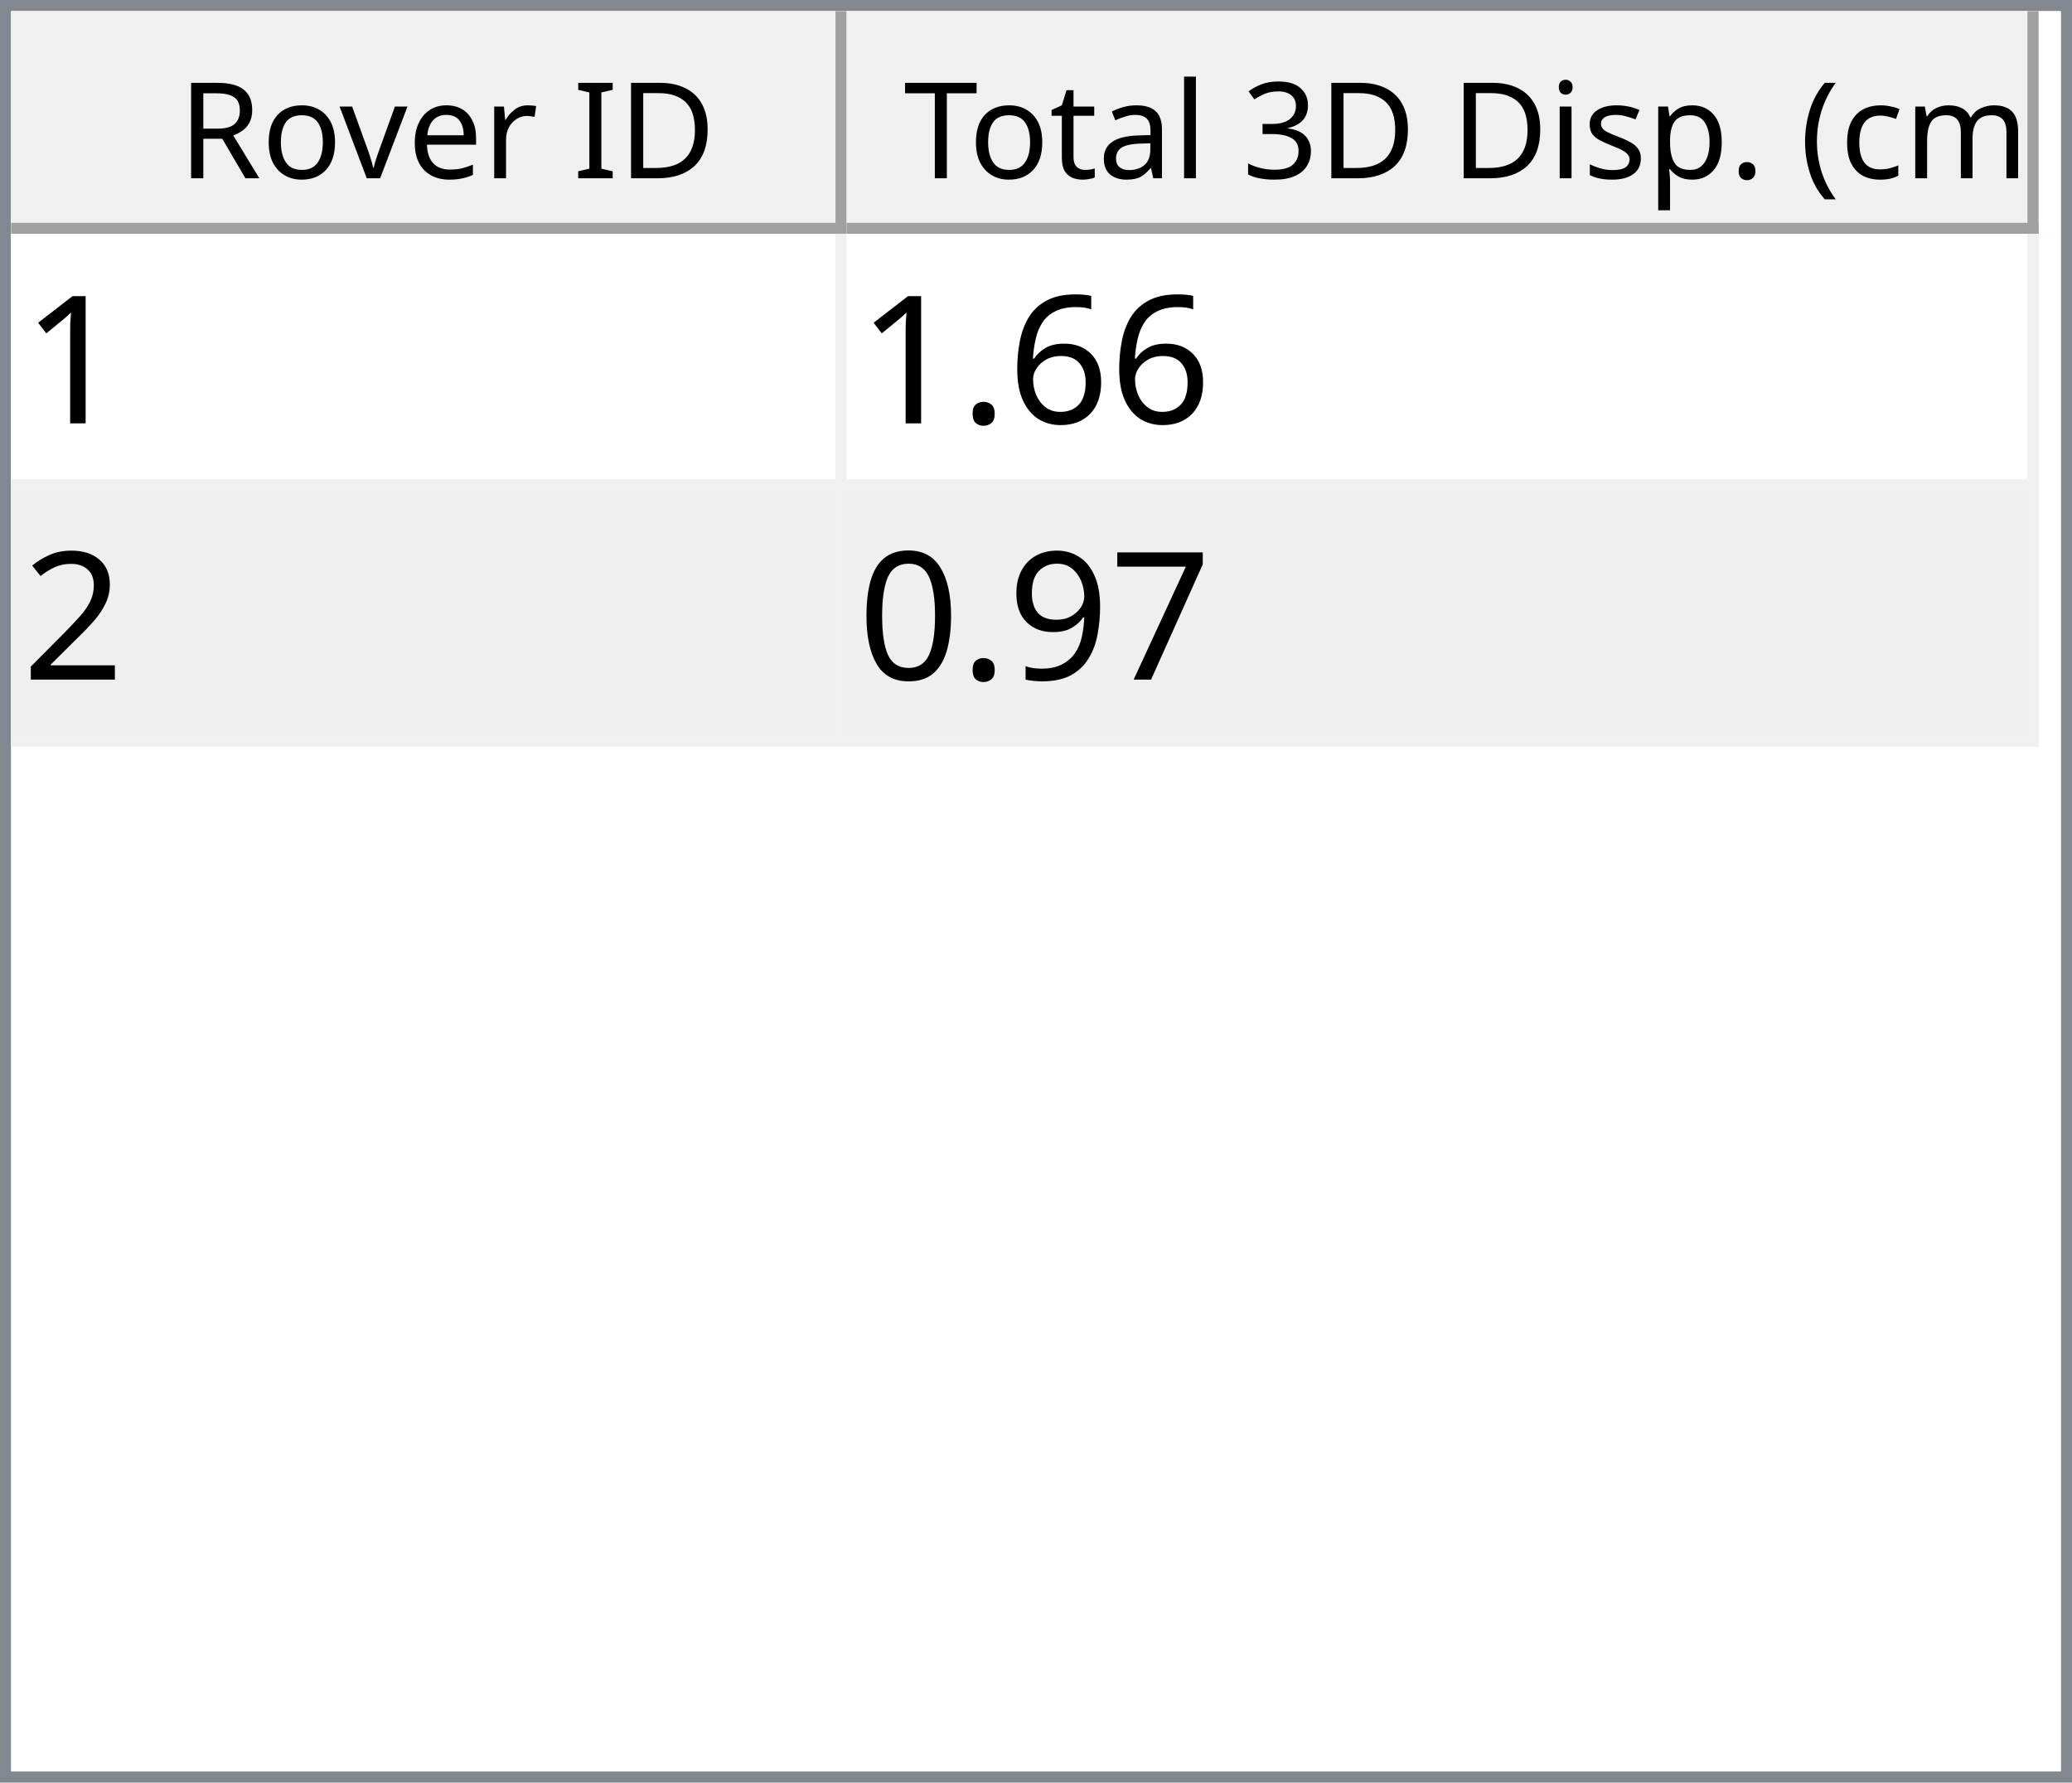
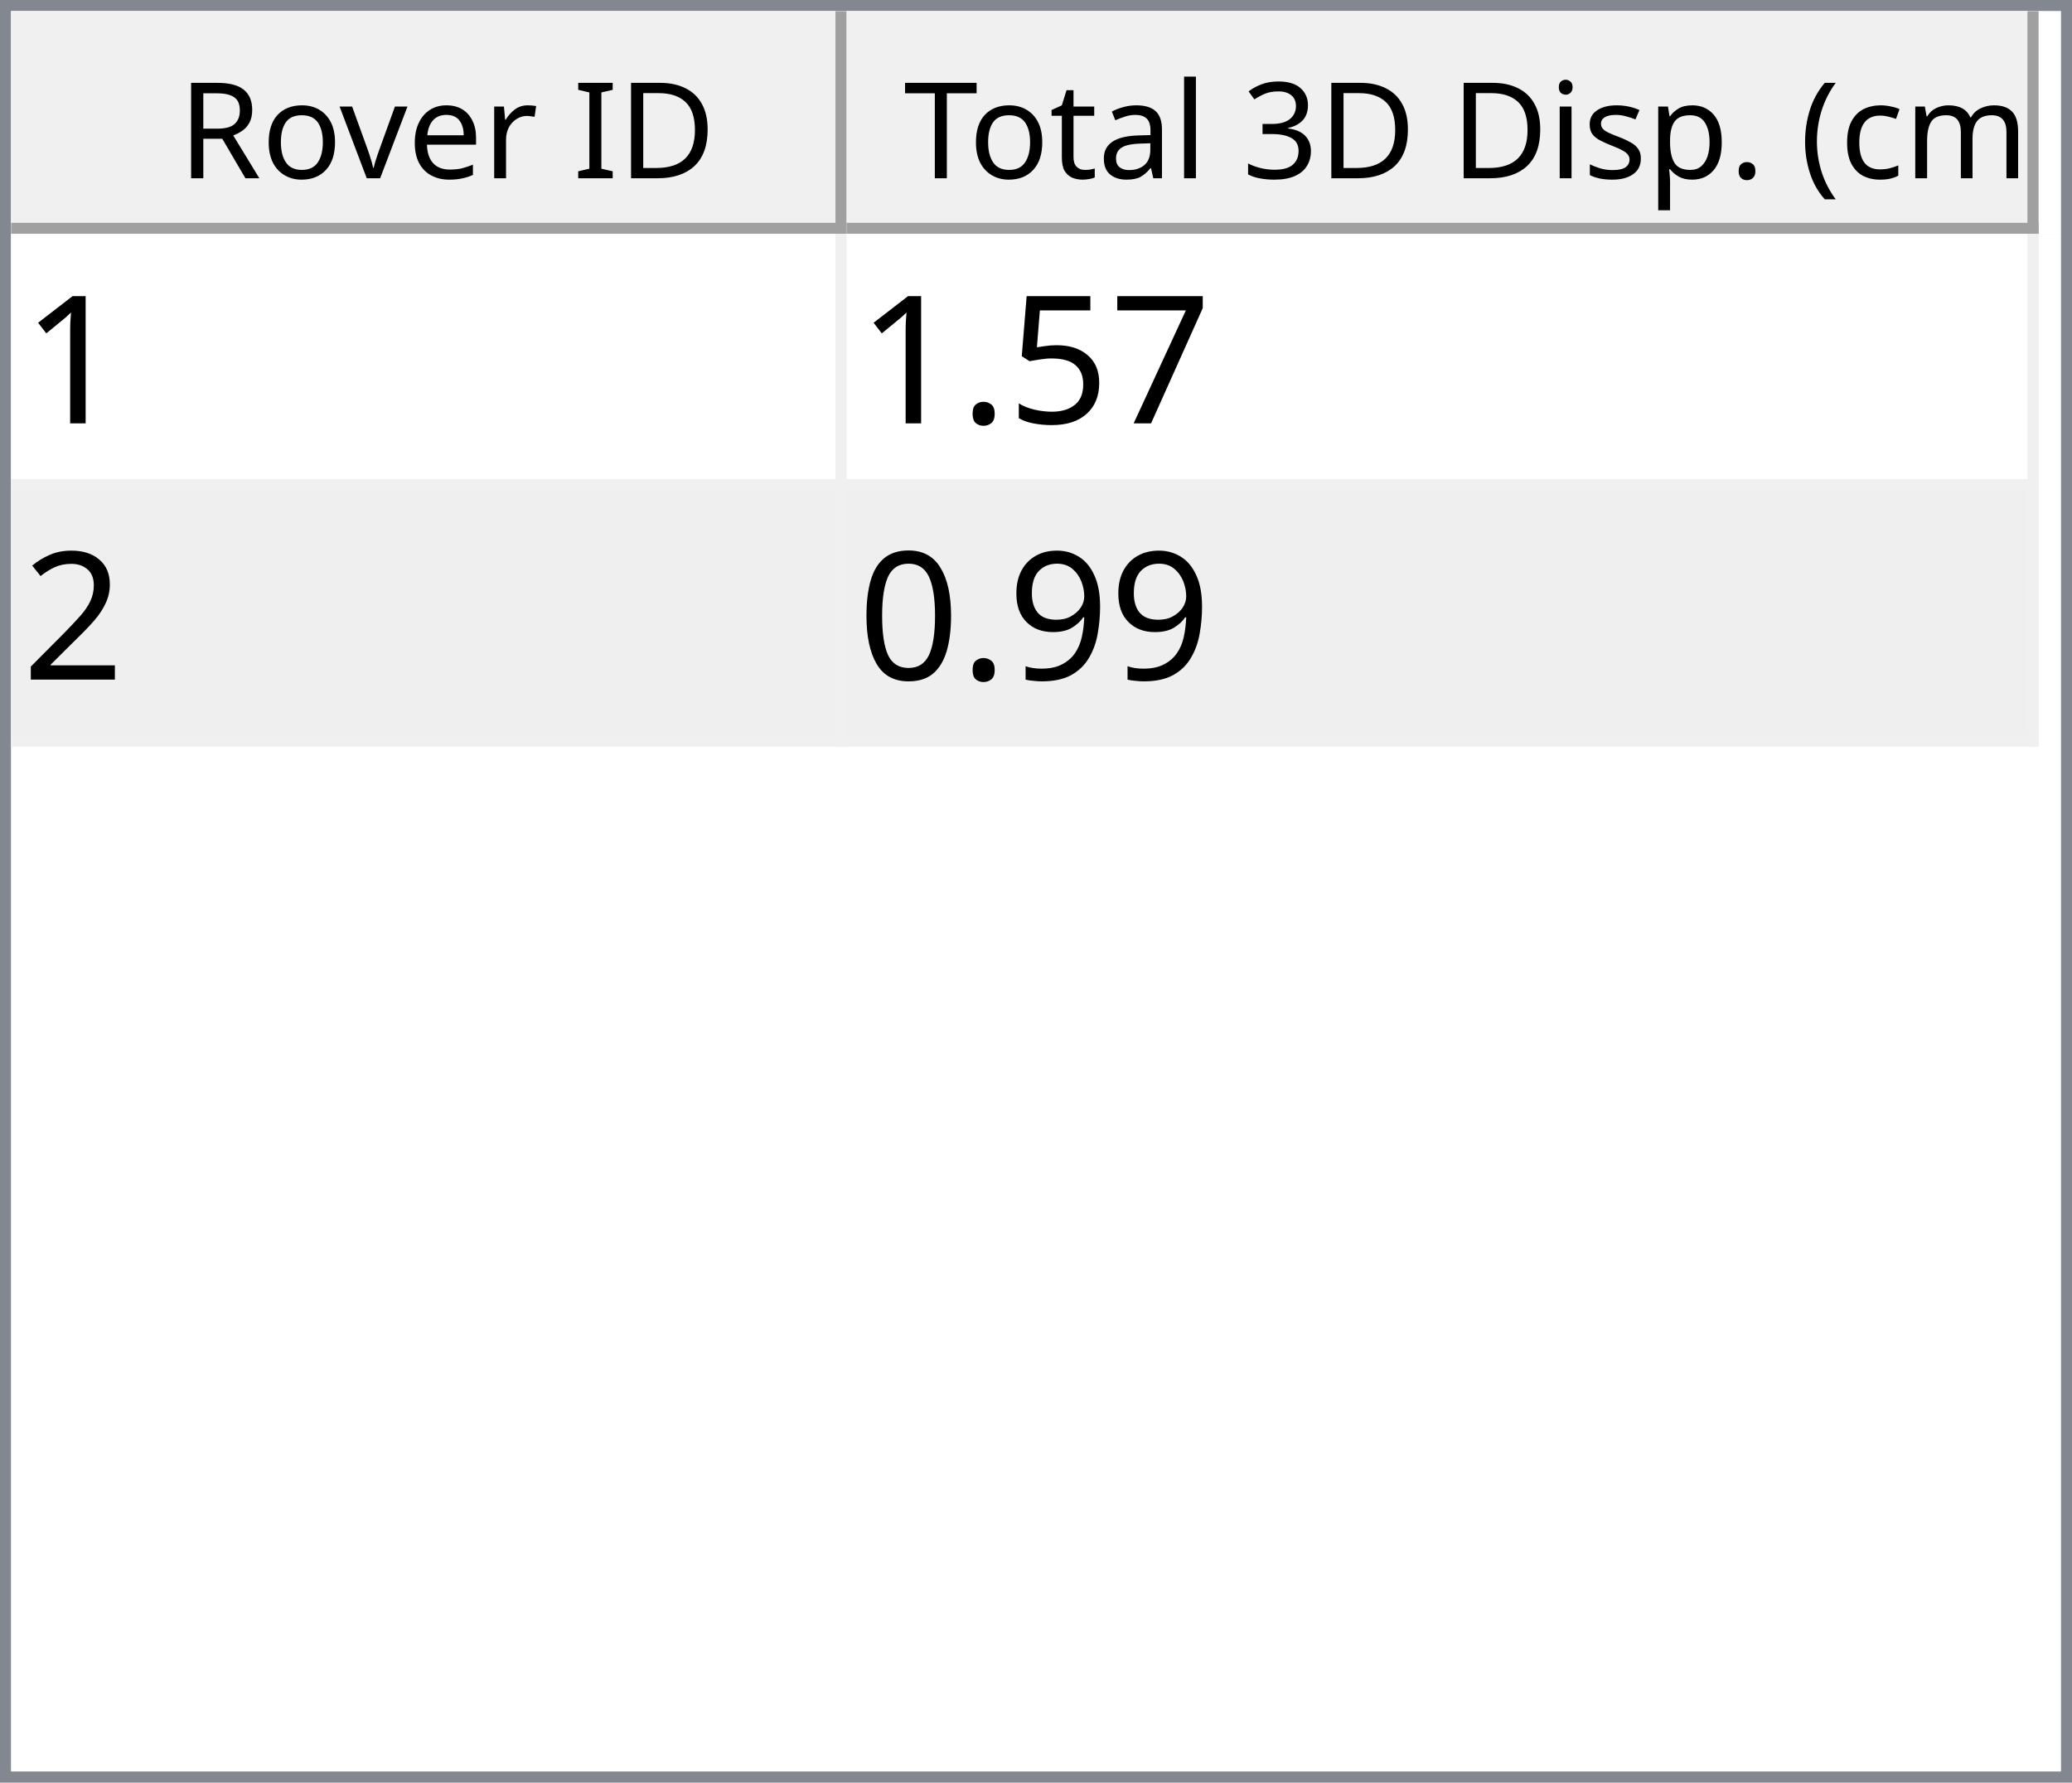
<svg xmlns="http://www.w3.org/2000/svg" style="fill-opacity:1; color-rendering:auto; color-interpolation:auto; text-rendering:auto; stroke:black; stroke-linecap:square; stroke-miterlimit:10; shape-rendering:auto; stroke-opacity:1; fill:black; stroke-dasharray:none; font-weight:normal; stroke-width:1; font-family:'Dialog'; font-style:normal; stroke-linejoin:miter; font-size:12px; stroke-dashoffset:0; image-rendering:auto;" width="186" height="160">
  <defs id="genericDefs" />
  <g>
    <defs id="defs1">
      <clipPath clipPathUnits="userSpaceOnUse" id="clipPath1">
        <path d="M0 0 L186 0 L186 160 L0 160 L0 0 Z" />
      </clipPath>
      <clipPath clipPathUnits="userSpaceOnUse" id="clipPath2">
        <path d="M0 0 L0 160 L186 160 L186 0 Z" />
      </clipPath>
      <clipPath clipPathUnits="userSpaceOnUse" id="clipPath3">
        <path d="M0 0 L0 20 L184 20 L184 0 Z" />
      </clipPath>
      <clipPath clipPathUnits="userSpaceOnUse" id="clipPath4">
        <path d="M0 0 L0 20 L75 20 L75 0 Z" />
      </clipPath>
      <clipPath clipPathUnits="userSpaceOnUse" id="clipPath5">
        <path d="M1 1 L1 19 L74 19 L74 1 Z" />
      </clipPath>
      <clipPath clipPathUnits="userSpaceOnUse" id="clipPath6">
        <path d="M0 0 L0 18 L73 18 L73 0 Z" />
      </clipPath>
      <clipPath clipPathUnits="userSpaceOnUse" id="clipPath7">
        <path d="M-0.5 -0.5 L-0.5 19.5 L74.5 19.5 L74.5 -0.5 Z" />
      </clipPath>
      <clipPath clipPathUnits="userSpaceOnUse" id="clipPath8">
        <path d="M0 0 L0 20 L107 20 L107 0 Z" />
      </clipPath>
      <clipPath clipPathUnits="userSpaceOnUse" id="clipPath9">
        <path d="M1 1 L1 19 L106 19 L106 1 Z" />
      </clipPath>
      <clipPath clipPathUnits="userSpaceOnUse" id="clipPath10">
        <path d="M0 0 L0 18 L105 18 L105 0 Z" />
      </clipPath>
      <clipPath clipPathUnits="userSpaceOnUse" id="clipPath11">
        <path d="M-0.5 -0.5 L-0.5 19.5 L106.5 19.5 L106.5 -0.5 Z" />
      </clipPath>
      <clipPath clipPathUnits="userSpaceOnUse" id="clipPath12">
        <path d="M0 0 L0 138 L184 138 L184 0 Z" />
      </clipPath>
      <clipPath clipPathUnits="userSpaceOnUse" id="clipPath13">
        <path d="M0 0 L0 46 L182 46 L182 0 Z" />
      </clipPath>
      <clipPath clipPathUnits="userSpaceOnUse" id="clipPath14">
        <path d="M-0.5 -0.5 L-0.5 45.5 L181.5 45.5 L181.5 -0.5 Z" />
      </clipPath>
      <clipPath clipPathUnits="userSpaceOnUse" id="clipPath15">
        <path d="M0 0 L0 22 L74 22 L74 0 Z" />
      </clipPath>
      <clipPath clipPathUnits="userSpaceOnUse" id="clipPath16">
        <path d="M0 0 L0 22 L106 22 L106 0 Z" />
      </clipPath>
      <font horiz-adv-x="64.551" id="font1">
        <font-face ascent="107.91" descent="25.098" units-per-em="100" style="font-style:normal; font-family:Segoe UI; font-weight:normal;" />
        <missing-glyph horiz-adv-x="64.551" d="M8.109 0 L8.109 68.266 L56.453 68.266 L56.453 0 L8.109 0 ZM15.328 7.234 L49.219 7.234 L49.219 61.031 L15.328 61.031 L15.328 7.234 Z" />
        <glyph unicode="D" horiz-adv-x="70.117" d="M9.188 0 L9.188 70.016 L28.516 70.016 Q65.531 70.016 65.531 35.891 Q65.531 19.672 55.25 9.836 Q44.969 0 27.734 0 L9.188 0 ZM17.391 62.594 L17.391 7.422 L27.828 7.422 Q41.609 7.422 49.273 14.797 Q56.938 22.172 56.938 35.688 Q56.938 62.594 28.328 62.594 L17.391 62.594 Z" />
        <glyph unicode="I" horiz-adv-x="26.611" d="M17.391 0 L9.188 0 L9.188 70.016 L17.391 70.016 L17.391 0 Z" />
        <glyph unicode=" " horiz-adv-x="27.393" d="" />
        <glyph unicode="r" horiz-adv-x="34.766" d="M34.188 41.891 Q32.078 43.5 28.125 43.5 Q23 43.5 19.555 38.672 Q16.109 33.844 16.109 25.484 L16.109 0 L8.109 0 L8.109 50 L16.109 50 L16.109 39.703 L16.312 39.703 Q18.016 44.969 21.531 47.922 Q25.047 50.875 29.391 50.875 Q32.516 50.875 34.188 50.203 L34.188 41.891 Z" />
        <glyph unicode="e" horiz-adv-x="52.295" d="M48.297 23 L12.984 23 Q13.188 14.656 17.484 10.109 Q21.781 5.562 29.297 5.562 Q37.75 5.562 44.828 11.141 L44.828 3.609 Q38.234 -1.172 27.391 -1.172 Q16.797 -1.172 10.742 5.641 Q4.688 12.453 4.688 24.812 Q4.688 36.469 11.305 43.82 Q17.922 51.172 27.734 51.172 Q37.547 51.172 42.922 44.828 Q48.297 38.484 48.297 27.203 L48.297 23 ZM40.094 29.781 Q40.047 36.719 36.75 40.578 Q33.453 44.438 27.594 44.438 Q21.922 44.438 17.969 40.383 Q14.016 36.328 13.094 29.781 L40.094 29.781 Z" />
        <glyph unicode="v" horiz-adv-x="47.9" d="M47.406 50 L27.484 0 L19.625 0 L0.688 50 L9.469 50 L22.172 13.672 Q23.578 9.672 23.922 6.688 L24.125 6.688 Q24.609 10.453 25.688 13.484 L38.969 50 L47.406 50 Z" />
        <glyph unicode="o" horiz-adv-x="58.594" d="M29 -1.172 Q17.922 -1.172 11.305 5.836 Q4.688 12.844 4.688 24.422 Q4.688 37.016 11.57 44.094 Q18.453 51.172 30.172 51.172 Q41.359 51.172 47.633 44.289 Q53.906 37.406 53.906 25.203 Q53.906 13.234 47.141 6.031 Q40.375 -1.172 29 -1.172 ZM29.594 44.438 Q21.875 44.438 17.383 39.188 Q12.891 33.938 12.891 24.703 Q12.891 15.828 17.43 10.695 Q21.969 5.562 29.594 5.562 Q37.359 5.562 41.531 10.594 Q45.703 15.625 45.703 24.906 Q45.703 34.281 41.531 39.359 Q37.359 44.438 29.594 44.438 Z" />
        <glyph unicode="R" horiz-adv-x="59.814" d="M59.375 0 L49.609 0 L37.891 19.625 Q36.281 22.359 34.766 24.289 Q33.25 26.219 31.664 27.438 Q30.078 28.656 28.25 29.219 Q26.422 29.781 24.125 29.781 L17.391 29.781 L17.391 0 L9.188 0 L9.188 70.016 L30.078 70.016 Q34.672 70.016 38.555 68.867 Q42.438 67.719 45.289 65.375 Q48.141 63.031 49.758 59.547 Q51.375 56.062 51.375 51.375 Q51.375 47.703 50.273 44.656 Q49.172 41.609 47.148 39.211 Q45.125 36.812 42.266 35.133 Q39.406 33.453 35.844 32.516 L35.844 32.328 Q37.594 31.547 38.891 30.547 Q40.188 29.547 41.359 28.18 Q42.531 26.812 43.68 25.078 Q44.828 23.344 46.234 21.047 L59.375 0 ZM17.391 62.594 L17.391 37.203 L28.516 37.203 Q31.594 37.203 34.203 38.133 Q36.812 39.062 38.719 40.797 Q40.625 42.531 41.703 45.047 Q42.781 47.562 42.781 50.688 Q42.781 56.297 39.141 59.445 Q35.5 62.594 28.609 62.594 L17.391 62.594 Z" />
        <glyph unicode=")" horiz-adv-x="30.176" d="M8.297 -15.922 L1.172 -15.922 Q16.406 2.344 16.406 26.812 Q16.406 51.469 1.078 70.016 L8.297 70.016 Q23.531 52.156 23.531 26.703 Q23.531 1.375 8.297 -15.922 Z" />
        <glyph unicode="m" horiz-adv-x="86.133" d="M79.109 0 L71.094 0 L71.094 28.719 Q71.094 37.016 68.531 40.727 Q65.969 44.438 59.906 44.438 Q54.781 44.438 51.195 39.75 Q47.609 35.062 47.609 28.516 L47.609 0 L39.594 0 L39.594 29.688 Q39.594 44.438 28.219 44.438 Q22.953 44.438 19.531 40.016 Q16.109 35.594 16.109 28.516 L16.109 0 L8.109 0 L8.109 50 L16.109 50 L16.109 42.094 L16.312 42.094 Q21.625 51.172 31.844 51.172 Q36.969 51.172 40.773 48.312 Q44.578 45.453 46 40.828 Q51.562 51.172 62.594 51.172 Q79.109 51.172 79.109 30.812 L79.109 0 Z" />
        <glyph unicode="c" horiz-adv-x="46.191" d="M42.188 2.297 Q36.422 -1.172 28.516 -1.172 Q17.828 -1.172 11.258 5.789 Q4.688 12.75 4.688 23.828 Q4.688 36.188 11.766 43.68 Q18.844 51.172 30.672 51.172 Q37.25 51.172 42.281 48.734 L42.281 40.531 Q36.719 44.438 30.375 44.438 Q22.703 44.438 17.797 38.945 Q12.891 33.453 12.891 24.516 Q12.891 15.719 17.508 10.641 Q22.125 5.562 29.891 5.562 Q36.422 5.562 42.188 9.906 L42.188 2.297 Z" />
        <glyph unicode="(" horiz-adv-x="30.176" d="M29.109 -15.922 L21.969 -15.922 Q6.844 1.375 6.844 26.703 Q6.844 52.156 21.969 70.016 L29.203 70.016 Q13.875 51.469 13.875 26.812 Q13.875 2.344 29.109 -15.922 Z" />
        <glyph unicode="." horiz-adv-x="21.68" d="M10.891 -1.078 Q8.641 -1.078 7.055 0.539 Q5.469 2.156 5.469 4.391 Q5.469 6.641 7.055 8.273 Q8.641 9.906 10.891 9.906 Q13.188 9.906 14.797 8.273 Q16.406 6.641 16.406 4.391 Q16.406 2.156 14.797 0.539 Q13.188 -1.078 10.891 -1.078 Z" />
        <glyph unicode="p" horiz-adv-x="58.789" d="M16.312 7.234 L16.109 7.234 L16.109 -23 L8.109 -23 L8.109 50 L16.109 50 L16.109 41.219 L16.312 41.219 Q22.219 51.172 33.594 51.172 Q43.266 51.172 48.688 44.461 Q54.109 37.75 54.109 26.469 Q54.109 13.922 48 6.375 Q41.891 -1.172 31.297 -1.172 Q21.578 -1.172 16.312 7.234 ZM16.109 27.391 L16.109 20.406 Q16.109 14.203 20.141 9.883 Q24.172 5.562 30.375 5.562 Q37.641 5.562 41.773 11.133 Q45.906 16.703 45.906 26.609 Q45.906 34.969 42.047 39.703 Q38.188 44.438 31.594 44.438 Q24.609 44.438 20.359 39.578 Q16.109 34.719 16.109 27.391 Z" />
        <glyph unicode="s" horiz-adv-x="42.432" d="M5.078 1.812 L5.078 10.406 Q11.625 5.562 19.484 5.562 Q30.031 5.562 30.031 12.594 Q30.031 14.594 29.125 15.992 Q28.219 17.391 26.68 18.461 Q25.141 19.531 23.07 20.383 Q21 21.234 18.609 22.172 Q15.281 23.484 12.766 24.828 Q10.25 26.172 8.57 27.859 Q6.891 29.547 6.031 31.695 Q5.172 33.844 5.172 36.719 Q5.172 40.234 6.789 42.945 Q8.406 45.656 11.086 47.484 Q13.766 49.312 17.211 50.242 Q20.656 51.172 24.312 51.172 Q30.812 51.172 35.938 48.922 L35.938 40.828 Q30.422 44.438 23.25 44.438 Q21 44.438 19.195 43.922 Q17.391 43.406 16.094 42.477 Q14.797 41.547 14.086 40.258 Q13.375 38.969 13.375 37.406 Q13.375 35.453 14.086 34.133 Q14.797 32.812 16.164 31.789 Q17.531 30.766 19.484 29.938 Q21.438 29.109 23.922 28.125 Q27.25 26.859 29.883 25.516 Q32.516 24.172 34.375 22.484 Q36.234 20.797 37.234 18.602 Q38.234 16.406 38.234 13.375 Q38.234 9.672 36.602 6.938 Q34.969 4.203 32.234 2.398 Q29.5 0.594 25.93 -0.289 Q22.359 -1.172 18.453 -1.172 Q10.75 -1.172 5.078 1.812 Z" />
        <glyph unicode="i" horiz-adv-x="24.219" d="M12.203 62.703 Q10.062 62.703 8.547 64.164 Q7.031 65.625 7.031 67.875 Q7.031 70.125 8.547 71.609 Q10.062 73.094 12.203 73.094 Q14.406 73.094 15.945 71.609 Q17.484 70.125 17.484 67.875 Q17.484 65.719 15.945 64.211 Q14.406 62.703 12.203 62.703 ZM16.109 0 L8.109 0 L8.109 50 L16.109 50 L16.109 0 Z" />
        <glyph unicode="3" horiz-adv-x="53.906" d="M46.531 19.828 Q46.531 15.094 44.75 11.211 Q42.969 7.328 39.719 4.57 Q36.469 1.812 31.93 0.297 Q27.391 -1.219 21.922 -1.219 Q11.922 -1.219 6 2.594 L6 11.188 Q13.094 5.609 22.219 5.609 Q25.875 5.609 28.828 6.539 Q31.781 7.469 33.906 9.227 Q36.031 10.984 37.18 13.477 Q38.328 15.969 38.328 19.094 Q38.328 32.812 18.797 32.812 L12.984 32.812 L12.984 39.594 L18.5 39.594 Q35.797 39.594 35.797 52.484 Q35.797 64.406 22.609 64.406 Q15.188 64.406 8.688 59.422 L8.688 67.188 Q15.375 71.188 24.609 71.188 Q29 71.188 32.57 69.969 Q36.141 68.75 38.68 66.555 Q41.219 64.359 42.609 61.281 Q44 58.203 44 54.5 Q44 40.672 30.031 36.719 L30.031 36.531 Q33.594 36.141 36.625 34.797 Q39.656 33.453 41.852 31.305 Q44.047 29.156 45.289 26.25 Q46.531 23.344 46.531 19.828 Z" />
        <glyph unicode="l" horiz-adv-x="24.219" d="M16.109 0 L8.109 0 L8.109 74.031 L16.109 74.031 L16.109 0 Z" />
        <glyph unicode="a" horiz-adv-x="50.879" d="M43.891 0 L35.891 0 L35.891 7.812 L35.688 7.812 Q30.469 -1.172 20.312 -1.172 Q12.844 -1.172 8.617 2.781 Q4.391 6.734 4.391 13.281 Q4.391 27.297 20.906 29.594 L35.891 31.688 Q35.891 44.438 25.594 44.438 Q16.547 44.438 9.281 38.281 L9.281 46.484 Q16.656 51.172 26.266 51.172 Q43.891 51.172 43.891 32.516 L43.891 0 ZM35.891 25.297 L23.828 23.641 Q18.266 22.859 15.43 20.875 Q12.594 18.891 12.594 13.875 Q12.594 10.203 15.211 7.883 Q17.828 5.562 22.172 5.562 Q28.125 5.562 32.008 9.742 Q35.891 13.922 35.891 20.312 L35.891 25.297 Z" />
        <glyph unicode="t" horiz-adv-x="33.887" d="M31.297 0.484 Q28.469 -1.078 23.828 -1.078 Q10.688 -1.078 10.688 13.578 L10.688 43.172 L2.094 43.172 L2.094 50 L10.688 50 L10.688 62.203 L18.703 64.797 L18.703 50 L31.297 50 L31.297 43.172 L18.703 43.172 L18.703 14.984 Q18.703 9.969 20.414 7.82 Q22.125 5.672 26.078 5.672 Q29.109 5.672 31.297 7.328 L31.297 0.484 Z" />
        <glyph unicode="T" horiz-adv-x="52.393" d="M50.594 62.594 L30.375 62.594 L30.375 0 L22.172 0 L22.172 62.594 L2 62.594 L2 70.016 L50.594 70.016 L50.594 62.594 Z" />
      </font>
      <font horiz-adv-x="75.0" id="font2">
        <font-face ascent="100.537" descent="21.973" units-per-em="100" style="font-style:normal; font-family:sans-serif; font-weight:normal;" />
        <missing-glyph horiz-adv-x="75.0" d="M12.5 0 L12.5 62.5 L62.5 62.5 L62.5 0 L12.5 0 ZM14.062 1.562 L60.938 1.562 L60.938 60.938 L14.062 60.938 L14.062 1.562 Z" />
        <glyph unicode="1" horiz-adv-x="55.615" d="M37.25 0 L28.469 0 L28.469 56 Q25.297 52.984 20.141 49.953 Q14.984 46.922 10.891 45.406 L10.891 53.906 Q18.266 57.375 23.781 62.305 Q29.297 67.234 31.594 71.875 L37.25 71.875 L37.25 0 Z" />
-         <glyph unicode="6" horiz-adv-x="55.615" d="M49.75 54.047 L41.016 53.375 Q39.844 58.547 37.703 60.891 Q34.125 64.656 28.906 64.656 Q24.703 64.656 21.531 62.312 Q17.391 59.281 14.992 53.469 Q12.594 47.656 12.5 36.922 Q15.672 41.75 20.266 44.094 Q24.859 46.438 29.891 46.438 Q38.672 46.438 44.852 39.969 Q51.031 33.5 51.031 23.25 Q51.031 16.5 48.125 10.719 Q45.219 4.938 40.141 1.859 Q35.062 -1.219 28.609 -1.219 Q17.625 -1.219 10.695 6.859 Q3.766 14.938 3.766 33.5 Q3.766 54.25 11.422 63.672 Q18.109 71.875 29.438 71.875 Q37.891 71.875 43.289 67.141 Q48.688 62.406 49.75 54.047 ZM13.875 23.188 Q13.875 18.656 15.797 14.508 Q17.719 10.359 21.188 8.18 Q24.656 6 28.469 6 Q34.031 6 38.039 10.492 Q42.047 14.984 42.047 22.703 Q42.047 30.125 38.086 34.398 Q34.125 38.672 28.125 38.672 Q22.172 38.672 18.023 34.398 Q13.875 30.125 13.875 23.188 Z" />
+         <glyph unicode="7" horiz-adv-x="55.615" d="M4.734 62.203 L4.734 70.656 L51.078 70.656 L51.078 63.812 Q44.234 56.547 37.523 44.484 Q30.812 32.422 27.156 19.672 Q24.516 10.688 23.781 0 L14.75 0 Q14.891 8.453 18.062 20.414 Q21.234 32.375 27.172 43.484 Q33.109 54.594 39.797 62.203 L4.734 62.203 Z" />
+         <glyph unicode="5" horiz-adv-x="55.615" d="M4.156 18.75 L13.375 19.531 Q14.406 12.797 18.141 9.398 Q21.875 6 27.156 6 Q33.5 6 37.891 10.789 Q42.281 15.578 42.281 23.484 Q42.281 31 38.062 35.352 Q33.844 39.703 27 39.703 Q22.75 39.703 19.336 37.773 Q15.922 35.844 13.969 32.766 L5.719 33.844 L12.641 70.609 L48.25 70.609 L48.25 62.203 L19.672 62.203 L15.828 42.969 Q22.266 47.469 29.344 47.469 Q38.719 47.469 45.164 40.969 Q51.609 34.469 51.609 24.266 Q51.609 14.547 45.953 7.469 Q39.062 -1.219 27.156 -1.219 Q17.391 -1.219 11.211 4.25 Q5.031 9.719 4.156 18.75 Z" />
        <glyph unicode="." horiz-adv-x="27.783" d="M9.078 0 L9.078 10.016 L19.094 10.016 L19.094 0 L9.078 0 Z" />
        <glyph unicode="2" horiz-adv-x="55.615" d="M50.344 8.453 L50.344 0 L3.031 0 Q2.938 3.172 4.047 6.109 Q5.859 10.938 9.836 15.625 Q13.812 20.312 21.344 26.469 Q33.016 36.031 37.117 41.625 Q41.219 47.219 41.219 52.203 Q41.219 57.422 37.477 61.008 Q33.734 64.594 27.734 64.594 Q21.391 64.594 17.578 60.789 Q13.766 56.984 13.719 50.25 L4.688 51.172 Q5.609 61.281 11.664 66.578 Q17.719 71.875 27.938 71.875 Q38.234 71.875 44.242 66.164 Q50.25 60.453 50.25 52 Q50.25 47.703 48.492 43.555 Q46.734 39.406 42.656 34.812 Q38.578 30.219 29.109 22.219 Q21.188 15.578 18.945 13.211 Q16.703 10.844 15.234 8.453 L50.344 8.453 Z" />
-         <glyph unicode="7" horiz-adv-x="55.615" d="M4.734 62.203 L4.734 70.656 L51.078 70.656 L51.078 63.812 Q44.234 56.547 37.523 44.484 Q30.812 32.422 27.156 19.672 Q24.516 10.688 23.781 0 L14.75 0 Q14.891 8.453 18.062 20.414 Q21.234 32.375 27.172 43.484 Q33.109 54.594 39.797 62.203 L4.734 62.203 Z" />
        <glyph unicode="9" horiz-adv-x="55.615" d="M5.469 16.547 L13.922 17.328 Q14.984 11.375 18.016 8.688 Q21.047 6 25.781 6 Q29.828 6 32.883 7.859 Q35.938 9.719 37.891 12.82 Q39.844 15.922 41.164 21.195 Q42.484 26.469 42.484 31.938 Q42.484 32.516 42.438 33.688 Q39.797 29.5 35.234 26.883 Q30.672 24.266 25.344 24.266 Q16.453 24.266 10.305 30.711 Q4.156 37.156 4.156 47.703 Q4.156 58.594 10.578 65.234 Q17 71.875 26.656 71.875 Q33.641 71.875 39.43 68.117 Q45.219 64.359 48.219 57.398 Q51.219 50.438 51.219 37.25 Q51.219 23.531 48.242 15.406 Q45.266 7.281 39.383 3.031 Q33.5 -1.219 25.594 -1.219 Q17.188 -1.219 11.867 3.445 Q6.547 8.109 5.469 16.547 ZM41.453 48.141 Q41.453 55.719 37.43 60.156 Q33.406 64.594 27.734 64.594 Q21.875 64.594 17.531 59.812 Q13.188 55.031 13.188 47.406 Q13.188 40.578 17.312 36.305 Q21.438 32.031 27.484 32.031 Q33.594 32.031 37.523 36.305 Q41.453 40.578 41.453 48.141 Z" />
        <glyph unicode="0" horiz-adv-x="55.615" d="M4.156 35.297 Q4.156 48 6.766 55.742 Q9.375 63.484 14.523 67.68 Q19.672 71.875 27.484 71.875 Q33.25 71.875 37.594 69.555 Q41.938 67.234 44.773 62.867 Q47.609 58.5 49.219 52.227 Q50.828 45.953 50.828 35.297 Q50.828 22.703 48.242 14.969 Q45.656 7.234 40.508 3.008 Q35.359 -1.219 27.484 -1.219 Q17.141 -1.219 11.234 6.203 Q4.156 15.141 4.156 35.297 ZM13.188 35.297 Q13.188 17.672 17.312 11.836 Q21.438 6 27.484 6 Q33.547 6 37.672 11.859 Q41.797 17.719 41.797 35.297 Q41.797 52.984 37.672 58.789 Q33.547 64.594 27.391 64.594 Q21.344 64.594 17.719 59.469 Q13.188 52.938 13.188 35.297 Z" />
      </font>
    </defs>
    <g style="fill:white; stroke:white;">
      <rect x="0" y="0" width="186" style="clip-path:url(#clipPath1); stroke:none;" height="160" />
    </g>
    <g style="fill:white; text-rendering:optimizeSpeed; color-rendering:optimizeSpeed; image-rendering:optimizeSpeed; shape-rendering:crispEdges; stroke:white; color-interpolation:sRGB;">
      <rect x="0" width="186" height="160" y="0" style="stroke:none;" />
      <path style="stroke:none;" d="M0 160 L186 160 L186 0 L0 0 Z" />
    </g>
    <g style="fill:rgb(240,240,240); font-family:'Segoe UI'; stroke:rgb(240,240,240);">
      <rect x="0" y="0" width="186" style="clip-path:url(#clipPath2); stroke:none;" height="160" />
    </g>
    <g style="fill:rgb(130,135,144); font-family:'Segoe UI'; stroke:rgb(130,135,144);">
      <path d="M0 0 L186 0 L186 160 L0 160 L0 0 ZM1 1 L185 1 L185 159 L1 159 L1 1 Z" style="fill-rule:evenodd; clip-path:url(#clipPath2); stroke:none;" />
    </g>
    <g style="fill:white; font-family:'Segoe UI'; stroke:white;" transform="translate(1,1)">
      <rect x="0" y="0" width="184" style="clip-path:url(#clipPath3); stroke:none;" height="20" />
    </g>
    <g style="fill:rgb(240,240,240); font-family:'Segoe UI'; stroke:rgb(240,240,240);" transform="translate(1,1)">
      <rect x="0" y="0" width="75" style="clip-path:url(#clipPath4); stroke:none;" height="20" />
    </g>
    <g style="font-family:'Segoe UI';" transform="translate(2,2)">
      <text x="14" xml:space="preserve" y="14" style="clip-path:url(#clipPath6); stroke:none;">Rover ID</text>
    </g>
    <g style="fill:rgb(160,160,160); font-family:'Segoe UI'; stroke:rgb(160,160,160); stroke-linejoin:bevel;" transform="translate(1.5,1.5)">
      <line x1="74" x2="74" y1="0" style="fill:none; clip-path:url(#clipPath7);" y2="19" />
    </g>
    <g style="fill:rgb(160,160,160); font-family:'Segoe UI'; stroke:rgb(160,160,160); stroke-linejoin:bevel;" transform="matrix(1,0,0,1,1,1) translate(0.5,0.5)">
      <line x1="0" x2="74" y1="19" style="fill:none; clip-path:url(#clipPath7);" y2="19" />
    </g>
    <g style="fill:rgb(240,240,240); font-family:'Segoe UI'; stroke:rgb(240,240,240);" transform="translate(76,1)">
      <rect x="0" y="0" width="107" style="clip-path:url(#clipPath8); stroke:none;" height="20" />
    </g>
    <g style="font-family:'Segoe UI';" transform="translate(77,2)">
      <text x="1" xml:space="preserve" y="14" style="clip-path:url(#clipPath10); stroke:none;"> Total 3D Disp. (cm)</text>
    </g>
    <g style="fill:rgb(160,160,160); font-family:'Segoe UI'; stroke:rgb(160,160,160); stroke-linejoin:bevel;" transform="translate(76.5,1.5)">
      <line x1="106" x2="106" y1="0" style="fill:none; clip-path:url(#clipPath11);" y2="19" />
    </g>
    <g style="fill:rgb(160,160,160); font-family:'Segoe UI'; stroke:rgb(160,160,160); stroke-linejoin:bevel;" transform="matrix(1,0,0,1,76,1) translate(0.5,0.5)">
      <line x1="0" x2="106" y1="19" style="fill:none; clip-path:url(#clipPath11);" y2="19" />
    </g>
    <g style="fill:white; font-family:'Segoe UI'; stroke:white;" transform="translate(1,21)">
      <rect x="0" y="0" width="184" style="clip-path:url(#clipPath12); stroke:none;" height="138" />
    </g>
    <g style="fill:rgb(240,240,240); font-size:16px; font-family:sans-serif; stroke:rgb(240,240,240);" transform="translate(1,21)">
      <rect x="0" y="0" width="182" style="clip-path:url(#clipPath13); stroke:none;" height="46" />
      <line transform="translate(0.5,0.5)" x1="0" x2="181" y1="22" style="clip-path:url(#clipPath14); fill:none; stroke-linejoin:bevel;" y2="22" />
    </g>
    <g transform="matrix(1,0,0,1,1,21) translate(0.5,0.5)" style="fill:rgb(240,240,240); font-size:16px; font-family:sans-serif; stroke:rgb(240,240,240); stroke-linejoin:bevel;">
      <line x1="0" x2="181" y1="45" style="fill:none; clip-path:url(#clipPath14);" y2="45" />
    </g>
    <g transform="matrix(1,0,0,1,1,21) translate(0.5,0.5)" style="fill:rgb(240,240,240); font-size:16px; font-family:sans-serif; stroke:rgb(240,240,240); stroke-linejoin:bevel;">
      <line x1="74" x2="74" y1="0" style="fill:none; clip-path:url(#clipPath14);" y2="45" />
    </g>
    <g transform="matrix(1,0,0,1,1,21) translate(0.5,0.5)" style="fill:rgb(240,240,240); font-size:16px; font-family:sans-serif; stroke:rgb(240,240,240); stroke-linejoin:bevel;">
      <line x1="181" x2="181" y1="0" style="fill:none; clip-path:url(#clipPath14);" y2="45" />
    </g>
    <g style="fill:white; font-size:16px; font-family:sans-serif; stroke:white;" transform="matrix(1,0,0,1,1,21)">
      <rect x="0" y="0" width="74" style="clip-path:url(#clipPath15); stroke:none;" height="22" />
      <text x="1" y="17" style="fill:black; clip-path:url(#clipPath15); stroke:none;" xml:space="preserve">1</text>
    </g>
    <g style="fill:white; font-size:16px; font-family:sans-serif; stroke:white;" transform="matrix(1,0,0,1,1,21) translate(75,0)">
      <rect x="0" y="0" width="106" style="clip-path:url(#clipPath16); stroke:none;" height="22" />
-       <text x="1" y="17" style="fill:black; clip-path:url(#clipPath16); stroke:none;" xml:space="preserve">1.66</text>
+       <text x="1" y="17" style="fill:black; clip-path:url(#clipPath16); stroke:none;" xml:space="preserve">1.57</text>
    </g>
    <g style="fill:rgb(239,239,239); font-size:16px; font-family:sans-serif; stroke:rgb(239,239,239);" transform="matrix(1,0,0,1,1,21) translate(0,23)">
      <rect x="0" y="0" width="74" style="clip-path:url(#clipPath15); stroke:none;" height="22" />
      <text x="1" y="17" style="fill:black; clip-path:url(#clipPath15); stroke:none;" xml:space="preserve">2</text>
    </g>
    <g style="fill:rgb(239,239,239); font-size:16px; font-family:sans-serif; stroke:rgb(239,239,239);" transform="matrix(1,0,0,1,1,21) translate(75,23)">
      <rect x="0" y="0" width="106" style="clip-path:url(#clipPath16); stroke:none;" height="22" />
-       <text x="1" y="17" style="fill:black; clip-path:url(#clipPath16); stroke:none;" xml:space="preserve">0.97</text>
+       <text x="1" y="17" style="fill:black; clip-path:url(#clipPath16); stroke:none;" xml:space="preserve">0.99</text>
    </g>
  </g>
</svg>
